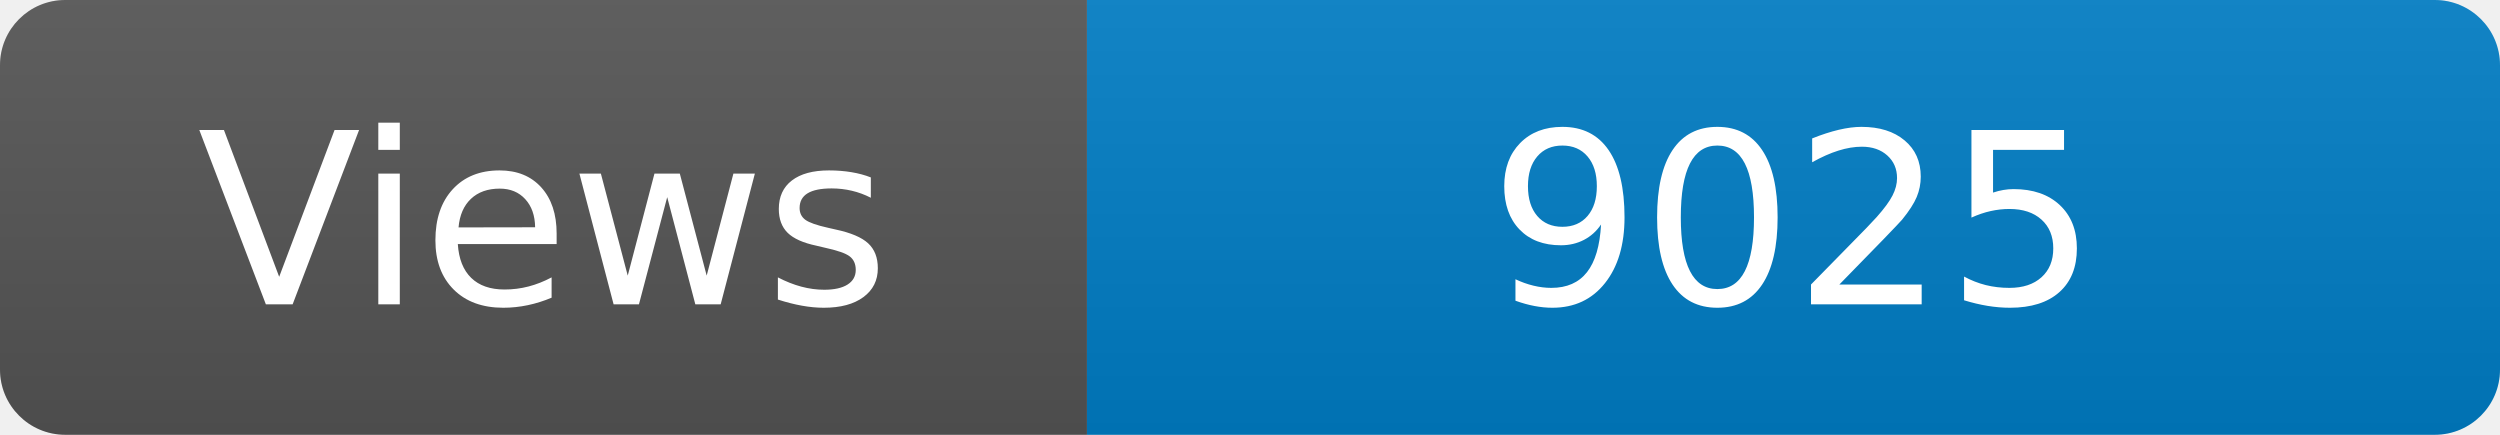
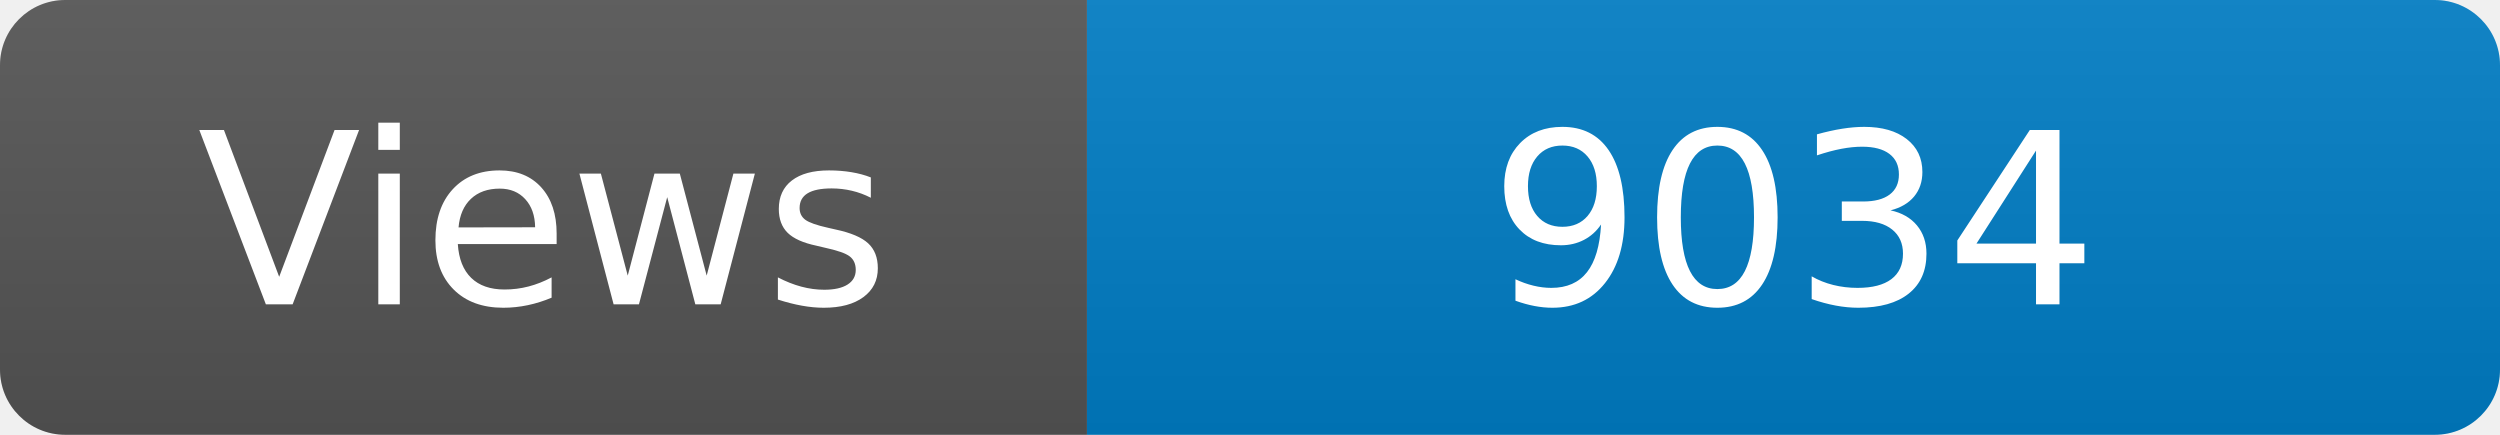
<svg xmlns="http://www.w3.org/2000/svg" width="115" height="20" role="img" aria-label="Maintained?: yes">
  <linearGradient id="s" x2="0" y2="100%">
    <stop offset="0" stop-color="#bbb" stop-opacity=".1" />
    <stop offset="1" stop-opacity=".1" />
  </linearGradient>
  <clipPath id="r">
    <rect width="115" height="20" rx="3" fill="#fff" />
  </clipPath>
  <g clip-path="url(#r)">
    <rect width="50" height="20" fill="#555" />
    <rect x="50" width="160" height="20" fill="#007ec6" />
    <rect width="115" height="20" fill="url(#s)" />
  </g>
  <g fill="#fff" text-anchor="middle" font-family="Verdana,Geneva,DejaVu Sans,sans-serif" font-size="110">
    <text x="250" y="140" transform="scale(.1)" fill="#fff">Views</text>
-     <text x="825" y="140" transform="scale(.1)" fill="#fff">9025</text>
+     <text x="825" y="140" transform="scale(.1)" fill="#fff">9034</text>
  </g>
</svg>
